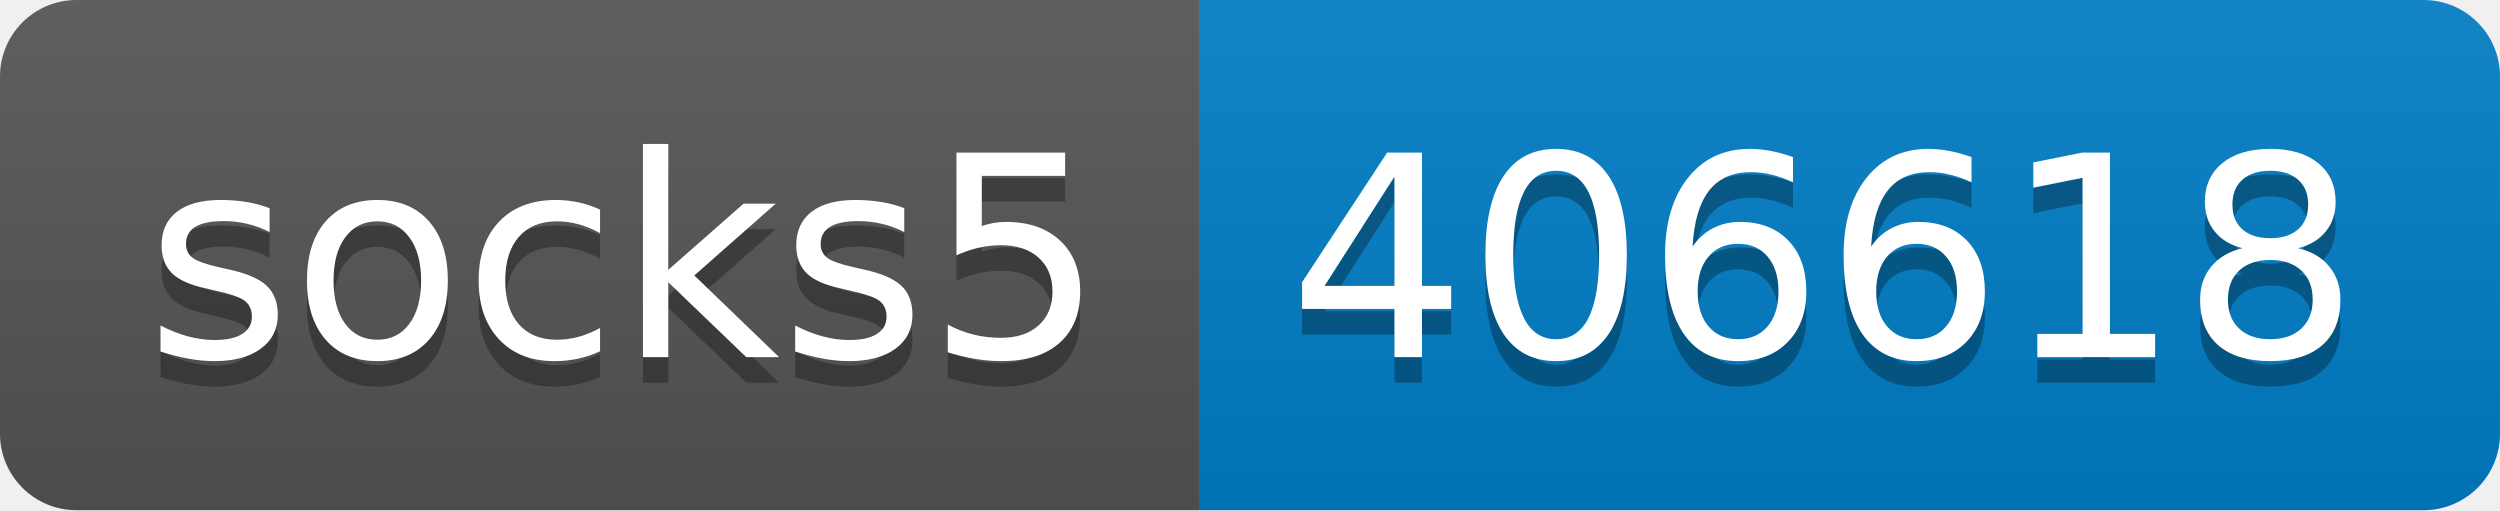
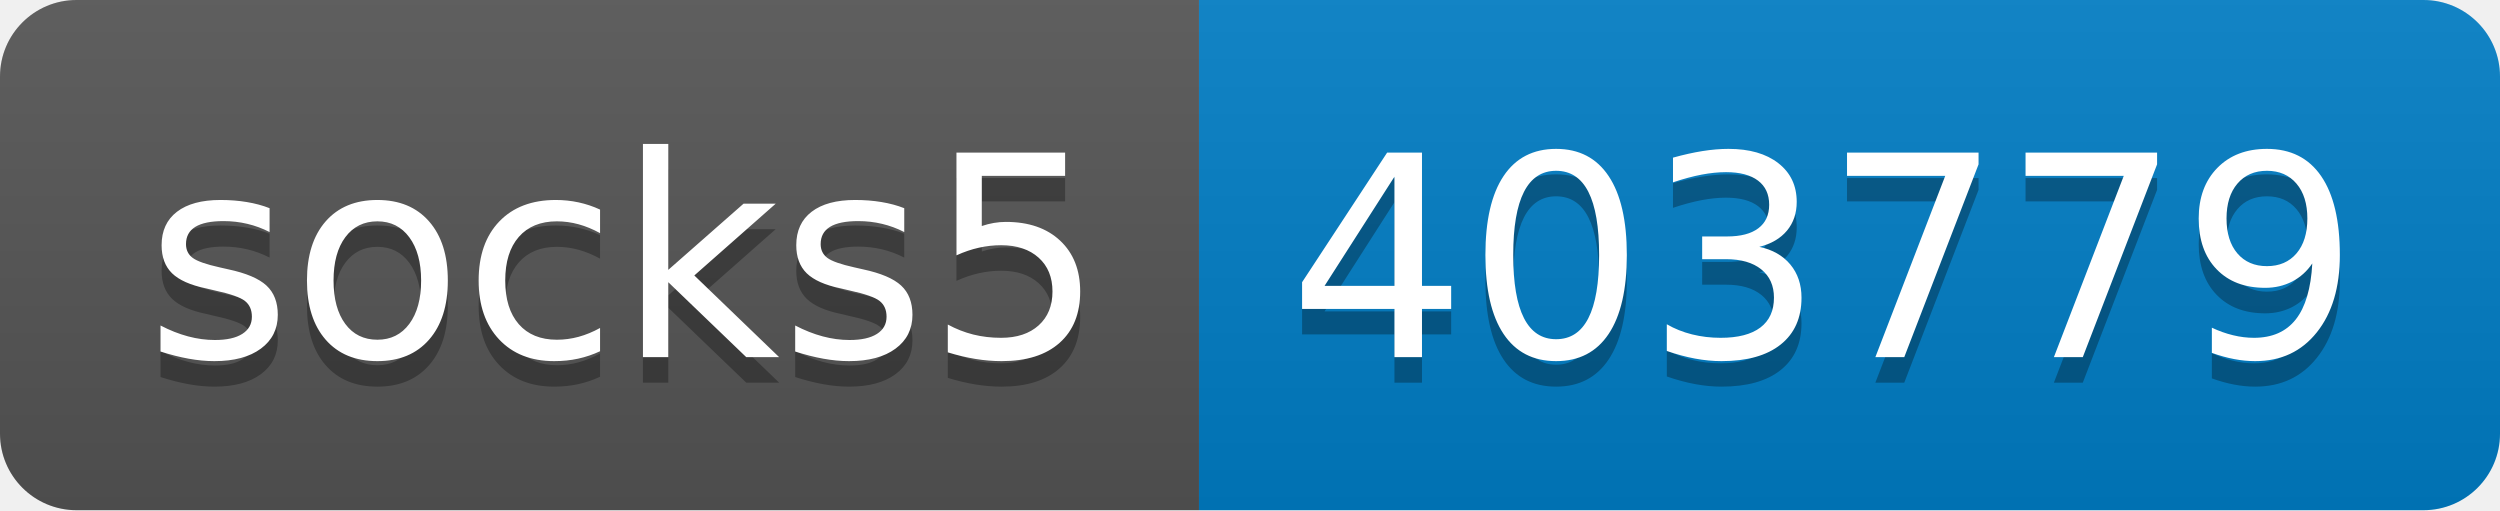
- <svg xmlns="http://www.w3.org/2000/svg" width="98" height="20" role="img" aria-label="socks5: 406618">
+ <svg xmlns="http://www.w3.org/2000/svg" width="98" height="20" role="img" aria-label="socks5: 403779">
  <linearGradient id="s" x2="0" y2="100%">
    <stop offset="0" stop-color="#bbb" stop-opacity=".1" />
    <stop offset="1" stop-opacity=".1" />
  </linearGradient>
  <clipPath id="r">
    <rect width="98" height="20" rx="3" fill="#fff" />
  </clipPath>
  <g clip-path="url(#r)">
    <rect width="47" height="20" fill="#555" />
    <rect x="47" width="51" height="20" fill="#007ec6" />
    <rect width="98" height="20" fill="url(#s)" />
  </g>
  <g fill="#fff" text-anchor="middle" font-family="Verdana,Geneva,DejaVu Sans,sans-serif" text-rendering="geometricPrecision" font-size="110">
    <text aria-hidden="true" x="245" y="150" fill="#010101" fill-opacity=".3" transform="scale(.1)" textLength="370">socks5</text>
    <text x="245" y="140" transform="scale(.1)" fill="#fff" textLength="370">socks5</text>
-     <text aria-hidden="true" x="715" y="150" fill="#010101" fill-opacity=".3" transform="scale(.1)" textLength="410">406618</text>
-     <text x="715" y="140" transform="scale(.1)" fill="#fff" textLength="410">406618</text>
+     <text aria-hidden="true" x="715" y="150" fill="#010101" fill-opacity=".3" transform="scale(.1)" textLength="410">403779</text>
+     <text x="715" y="140" transform="scale(.1)" fill="#fff" textLength="410">403779</text>
  </g>
</svg>
